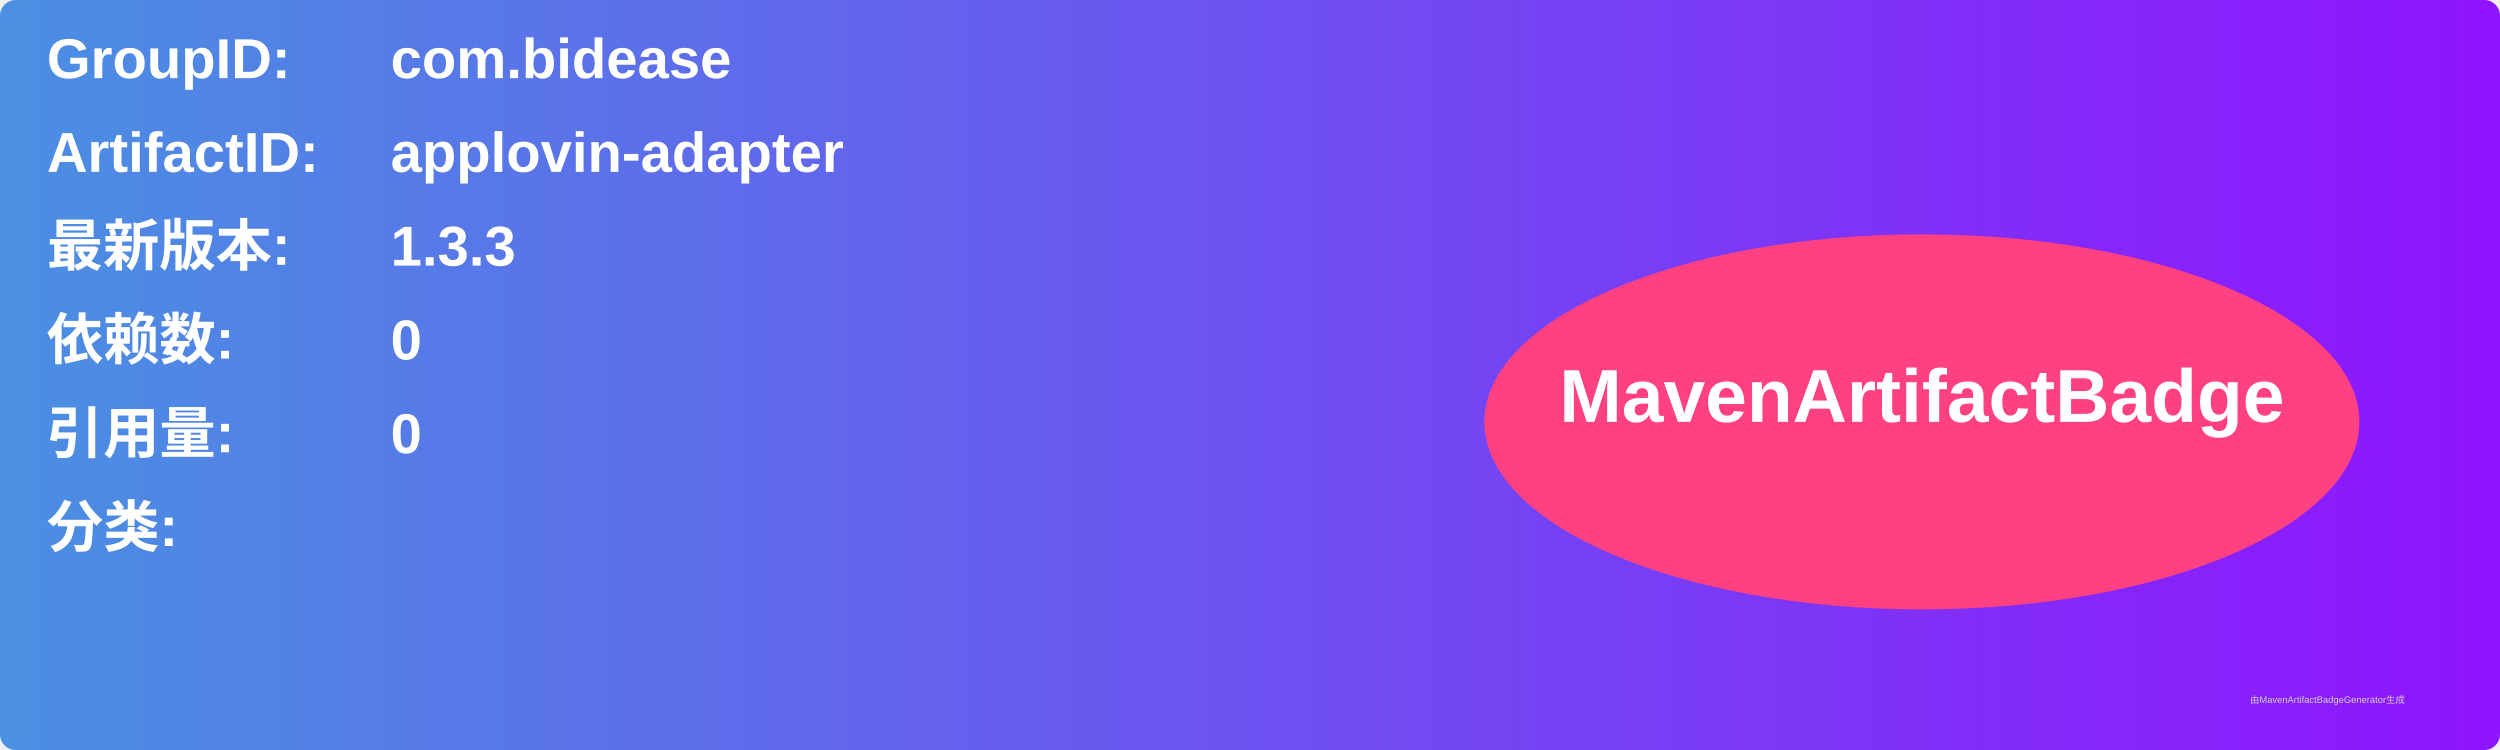
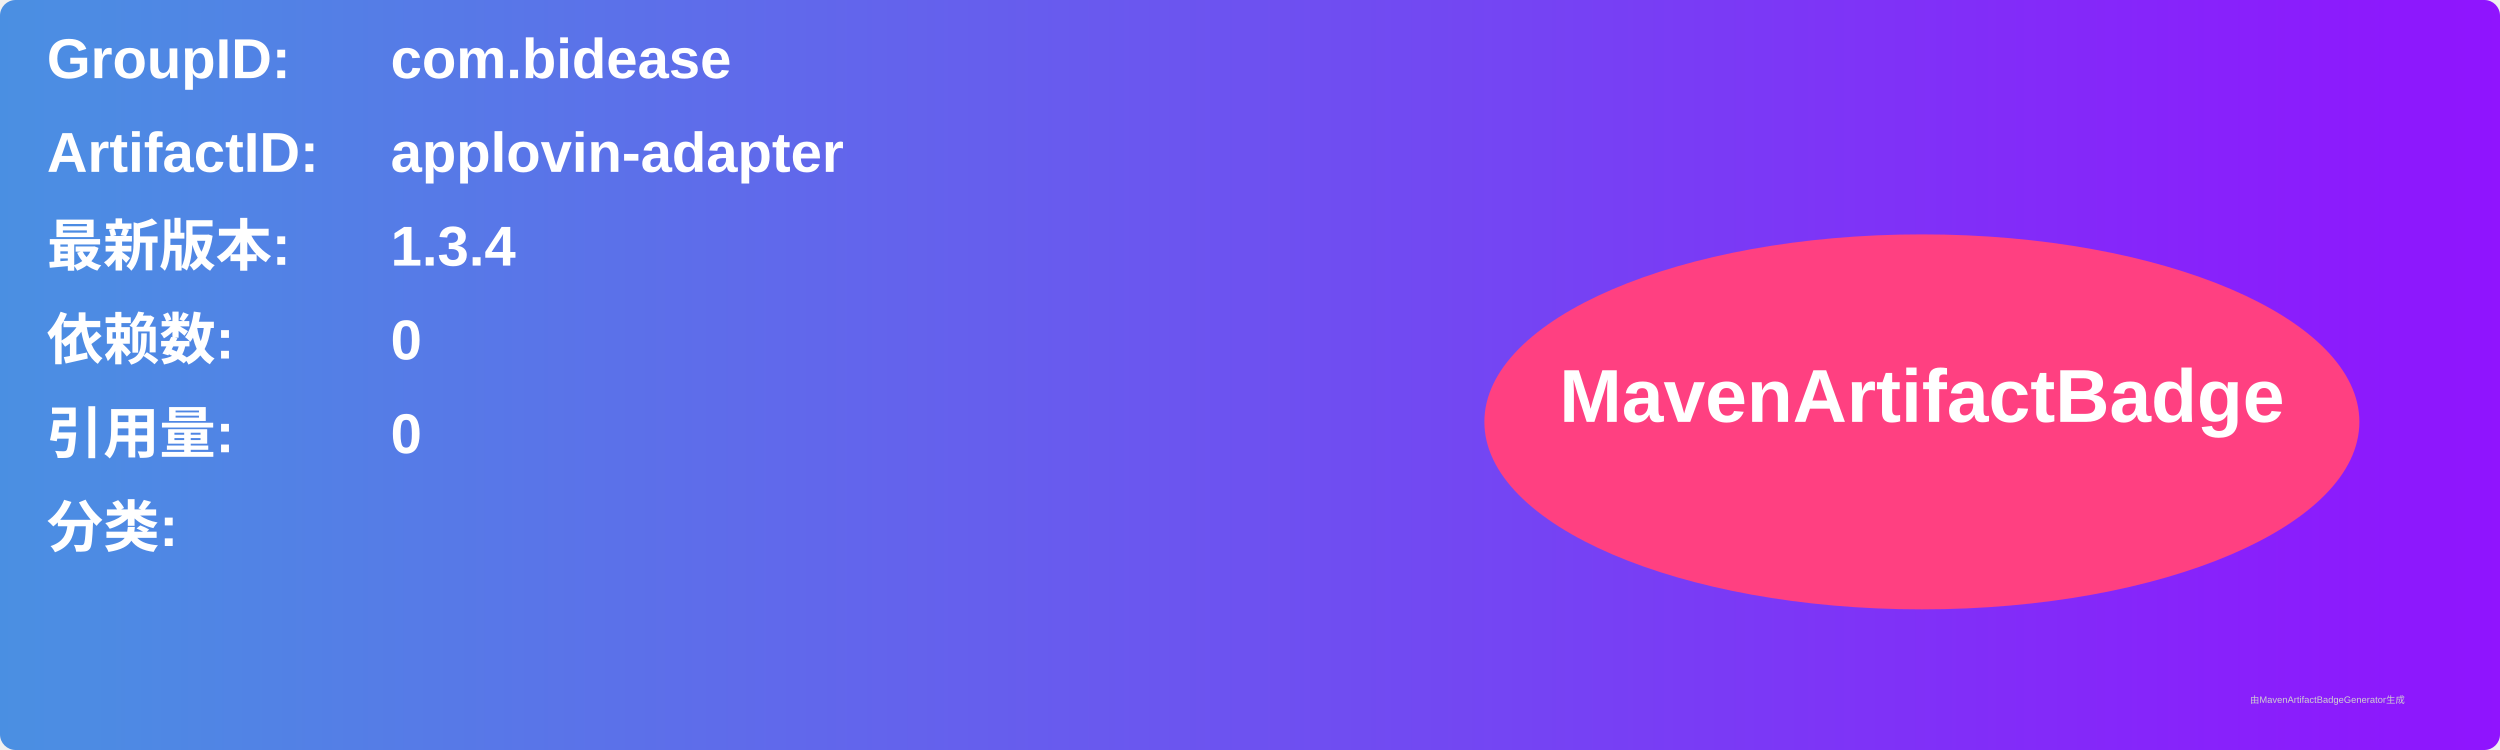
<svg xmlns="http://www.w3.org/2000/svg" width="800" height="240" viewBox="0 0 800 240">
  <linearGradient id="grad" x1="0%" y1="0%" x2="100%" y2="0%">
    <stop offset="0%" stop-color="#4a90e2" />
    <stop offset="100%" stop-color="#9013fe" />
  </linearGradient>
  <rect width="100%" height="100%" rx="5" ry="5" fill="url(#grad)" />
  <g transform="translate(15, 15)">
    <text x="0" y="10" font-family="Arial" font-size="18" fill="white" font-weight="bold" width="260">GroupID:</text>
    <text x="110" y="10" font-family="Arial" font-size="18" fill="white" font-weight="bold" width="460">com.bidease</text>
    <text x="0" y="40" font-family="Arial" font-size="18" fill="white" font-weight="bold" width="260">ArtifactID:</text>
    <text x="110" y="40" font-family="Arial" font-size="18" fill="white" font-weight="bold" width="460">applovin-adapter</text>
    <text x="0" y="70" font-family="Arial" font-size="18" fill="white" font-weight="bold">最新版本:</text>
    <text x="110" y="70" font-family="Arial" font-size="18" fill="white" font-weight="bold">
-       <tspan font-weight="bold">1.3.3</tspan>
+       <tspan font-weight="bold">1.3.4</tspan>
    </text>
    <text x="0" y="100" font-family="Arial" font-size="18" fill="white" font-weight="bold">依赖数: </text>
    <text x="110" y="100" font-family="Arial" font-size="18" fill="white">
      <tspan font-weight="bold">0</tspan>
    </text>
    <text x="0" y="130" font-family="Arial" font-size="18" fill="white" font-weight="bold">引用量: </text>
    <text x="110" y="130" font-family="Arial" font-size="18" fill="white">
      <tspan font-weight="bold">0</tspan>
    </text>
    <text x="0" y="160" font-family="Arial" font-size="18" fill="white" font-weight="bold">分类:</text>
    <text x="10" y="190" font-family="Arial" font-size="10" fill="white">
      <tspan font-weight="bold" />
    </text>
    <ellipse cx="600" cy="120" rx="140" ry="60" fill="#ff4081" />
    <text x="600" y="120" text-anchor="middle" font-family="Arial" font-size="24" fill="white" font-weight="bold">MavenArtifactBadge</text>
  </g>
  <text x="720" y="225" font-family="Arial" font-size="3" fill="#d0d0d0">由MavenArtifactBadgeGenerator生成</text>
</svg>
